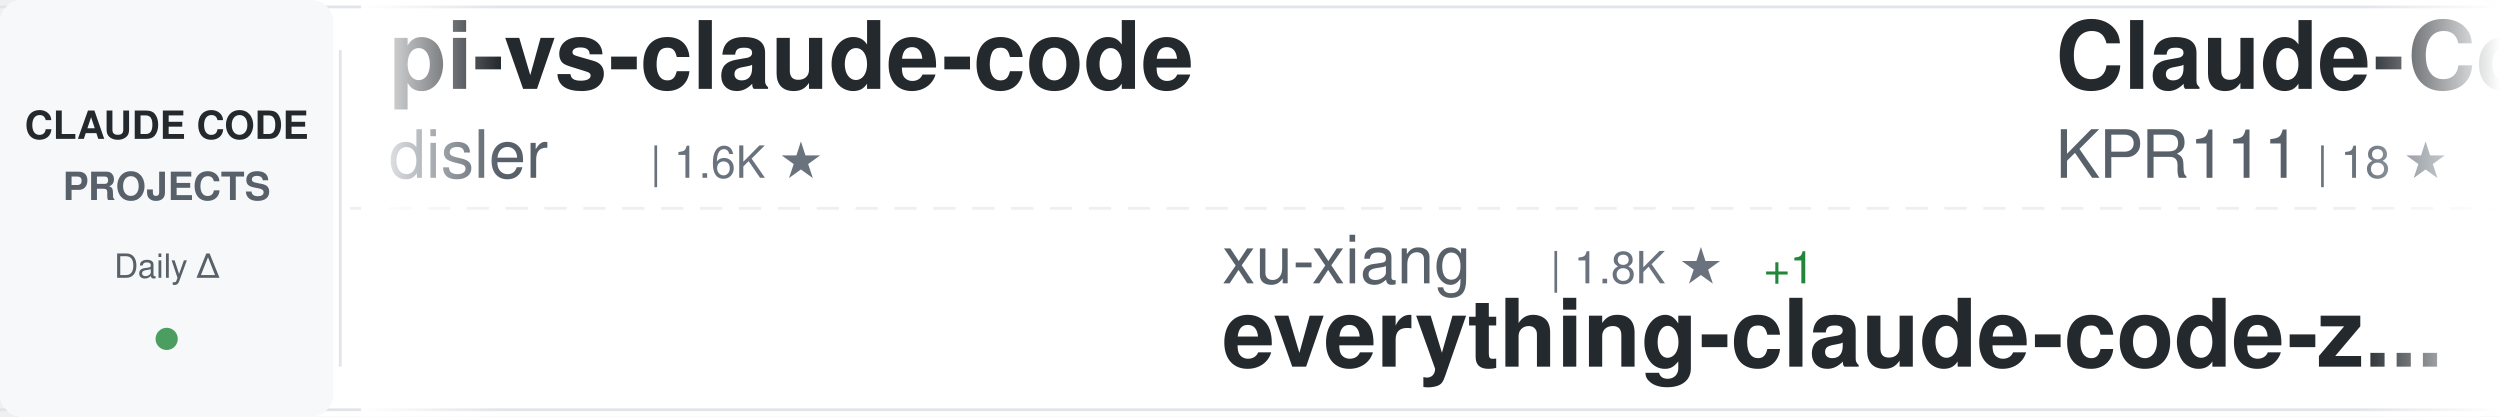
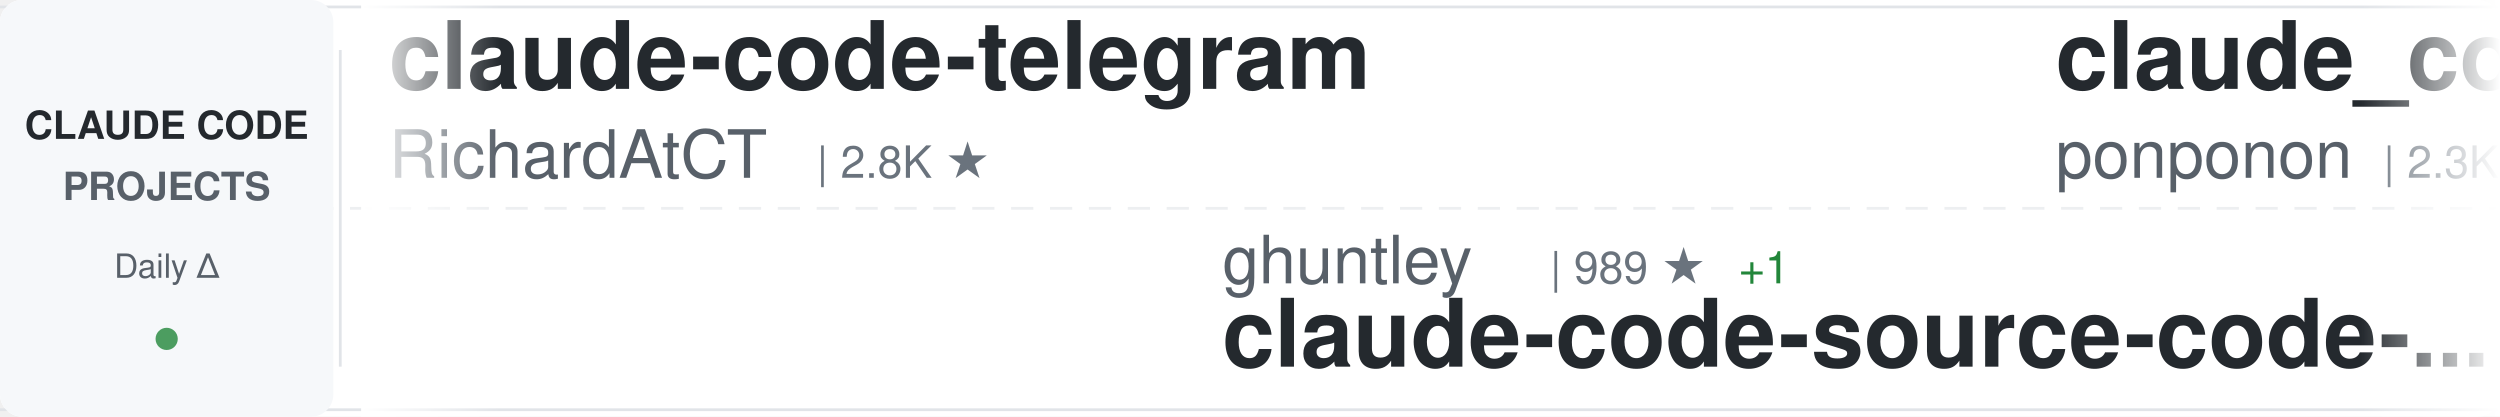
<svg xmlns="http://www.w3.org/2000/svg" width="900" height="150">
  <defs>
    <linearGradient id="awesomeLeftFade" x1="0%" y1="0%" x2="100%" y2="0%">
      <stop offset="0%" style="stop-color:#ffffff;stop-opacity:1" />
      <stop offset="100%" style="stop-color:#ffffff;stop-opacity:0" />
    </linearGradient>
    <linearGradient id="awesomeRightFade" x1="0%" y1="0%" x2="100%" y2="0%">
      <stop offset="0%" style="stop-color:#ffffff;stop-opacity:0" />
      <stop offset="100%" style="stop-color:#ffffff;stop-opacity:1" />
    </linearGradient>
  </defs>
  <rect width="900" height="150" fill="#ffffff" rx="8" />
  <rect x="0" y="2" width="900" height="1" fill="#e1e4e8" />
  <rect x="0" y="147" width="900" height="1" fill="#e1e4e8" />
  <line x1="0" y1="75" x2="900" y2="75" stroke="#e1e4e8" stroke-width="1" stroke-dasharray="8 6" opacity="0.6" />
  <rect x="0" y="0" width="120" height="150" fill="#f6f8fa" rx="8" />
  <text x="60" y="50" font-family="-apple-system, BlinkMacSystemFont, 'Segoe UI', Helvetica, Arial, sans-serif" font-size="14" font-weight="600" fill="#24292e" text-anchor="middle">CLAUDE CODE</text>
  <text x="60" y="72" font-family="-apple-system, BlinkMacSystemFont, 'Segoe UI', Helvetica, Arial, sans-serif" font-size="14" font-weight="600" fill="#586069" text-anchor="middle">PROJECTS</text>
  <text x="60" y="100" font-family="-apple-system, BlinkMacSystemFont, 'Segoe UI', Helvetica, Arial, sans-serif" font-size="12" font-weight="500" fill="#586069" text-anchor="middle">Daily Δ</text>
  <circle cx="60" cy="122" r="4" fill="#22863a" opacity="0.8" />
  <rect x="122" y="18" width="1" height="114" fill="#e1e4e8" />
  <clipPath id="awesomeTickerClip">
    <rect x="130" y="0" width="770" height="150" />
  </clipPath>
  <g clip-path="url(#awesomeTickerClip)">
    <g id="awesomeTickerItems">
      <animateTransform attributeName="transform" attributeType="XML" type="translate" from="0 0" to="-3000 0" dur="54s" repeatCount="indefinite" />
      <g transform="translate(0, 0)">
+         <text x="140" y="32" font-family="-apple-system, BlinkMacSystemFont, 'Segoe UI', Helvetica, Arial, sans-serif" font-size="34" font-weight="600" fill="#24292e">claude-code-telegram</text>
+         <text x="140" y="64" font-family="-apple-system, BlinkMacSystemFont, 'Segoe UI', Helvetica, Arial, sans-serif" font-size="24" font-weight="400" fill="#586069">RichardAtCT</text>
+         <text x="294" y="64" font-family="-apple-system, BlinkMacSystemFont, 'Segoe UI', Helvetica, Arial, sans-serif" font-size="16" font-weight="500" fill="#6a737d">| 2.8K ★</text>
+       </g>
+       <g transform="translate(300, 0)">
+         <text x="140" y="102" font-family="-apple-system, BlinkMacSystemFont, 'Segoe UI', Helvetica, Arial, sans-serif" font-size="24" font-weight="400" fill="#586069">ghuntley</text>
+         <text x="258" y="102" font-family="-apple-system, BlinkMacSystemFont, 'Segoe UI', Helvetica, Arial, sans-serif" font-size="16" font-weight="500" fill="#6a737d">| 989 ★</text>
+         <text x="326" y="102" font-family="-apple-system, BlinkMacSystemFont, 'Segoe UI', Helvetica, Arial, sans-serif" font-size="16" font-weight="500" fill="#22863a"> +1</text>
+         <text x="140" y="132" font-family="-apple-system, BlinkMacSystemFont, 'Segoe UI', Helvetica, Arial, sans-serif" font-size="34" font-weight="600" fill="#24292e">claude-code-source-code-...</text>
+       </g>
+       <g transform="translate(600, 0)">
+         <text x="140" y="32" font-family="-apple-system, BlinkMacSystemFont, 'Segoe UI', Helvetica, Arial, sans-serif" font-size="34" font-weight="600" fill="#24292e">claude_code_src</text>
+         <text x="140" y="64" font-family="-apple-system, BlinkMacSystemFont, 'Segoe UI', Helvetica, Arial, sans-serif" font-size="24" font-weight="400" fill="#586069">ponponon</text>
+         <text x="258" y="64" font-family="-apple-system, BlinkMacSystemFont, 'Segoe UI', Helvetica, Arial, sans-serif" font-size="16" font-weight="500" fill="#6a737d">| 2.3K ★</text>
+       </g>
+       <g transform="translate(900, 0)">
+         <text x="140" y="102" font-family="-apple-system, BlinkMacSystemFont, 'Segoe UI', Helvetica, Arial, sans-serif" font-size="24" font-weight="400" fill="#586069">ding113</text>
+         <text x="246" y="102" font-family="-apple-system, BlinkMacSystemFont, 'Segoe UI', Helvetica, Arial, sans-serif" font-size="16" font-weight="500" fill="#6a737d">| 3.3K ★</text>
+         <text x="140" y="132" font-family="-apple-system, BlinkMacSystemFont, 'Segoe UI', Helvetica, Arial, sans-serif" font-size="34" font-weight="600" fill="#24292e">claude-code-hub</text>
+       </g>
+       <g transform="translate(1200, 0)">
+         <text x="140" y="32" font-family="-apple-system, BlinkMacSystemFont, 'Segoe UI', Helvetica, Arial, sans-serif" font-size="34" font-weight="600" fill="#24292e">edmunds-claude-code</text>
+         <text x="140" y="64" font-family="-apple-system, BlinkMacSystemFont, 'Segoe UI', Helvetica, Arial, sans-serif" font-size="24" font-weight="400" fill="#586069">edmund-io</text>
+         <text x="270" y="64" font-family="-apple-system, BlinkMacSystemFont, 'Segoe UI', Helvetica, Arial, sans-serif" font-size="16" font-weight="500" fill="#6a737d">| 1.5K ★</text>
+       </g>
+       <g transform="translate(1500, 0)">
+         <text x="140" y="102" font-family="-apple-system, BlinkMacSystemFont, 'Segoe UI', Helvetica, Arial, sans-serif" font-size="24" font-weight="400" fill="#586069">VILA-Lab</text>
+         <text x="258" y="102" font-family="-apple-system, BlinkMacSystemFont, 'Segoe UI', Helvetica, Arial, sans-serif" font-size="16" font-weight="500" fill="#6a737d">| 2.0K ★</text>
+         <text x="140" y="132" font-family="-apple-system, BlinkMacSystemFont, 'Segoe UI', Helvetica, Arial, sans-serif" font-size="34" font-weight="600" fill="#24292e">Dive-into-Claude-Code</text>
+       </g>
+       <g transform="translate(1800, 0)">
+         <text x="140" y="32" font-family="-apple-system, BlinkMacSystemFont, 'Segoe UI', Helvetica, Arial, sans-serif" font-size="34" font-weight="600" fill="#24292e">claude-skills</text>
+         <text x="140" y="64" font-family="-apple-system, BlinkMacSystemFont, 'Segoe UI', Helvetica, Arial, sans-serif" font-size="24" font-weight="400" fill="#586069">alirezarezvani</text>
+         <text x="330" y="64" font-family="-apple-system, BlinkMacSystemFont, 'Segoe UI', Helvetica, Arial, sans-serif" font-size="16" font-weight="500" fill="#6a737d">| 24.1K ★</text>
+         <text x="416" y="64" font-family="-apple-system, BlinkMacSystemFont, 'Segoe UI', Helvetica, Arial, sans-serif" font-size="16" font-weight="500" fill="#22863a"> +2</text>
+       </g>
+       <g transform="translate(2100, 0)">
+         <text x="140" y="102" font-family="-apple-system, BlinkMacSystemFont, 'Segoe UI', Helvetica, Arial, sans-serif" font-size="24" font-weight="400" fill="#586069">huangjia2019</text>
+         <text x="306" y="102" font-family="-apple-system, BlinkMacSystemFont, 'Segoe UI', Helvetica, Arial, sans-serif" font-size="16" font-weight="500" fill="#6a737d">| 1.1K ★</text>
+         <text x="140" y="132" font-family="-apple-system, BlinkMacSystemFont, 'Segoe UI', Helvetica, Arial, sans-serif" font-size="34" font-weight="600" fill="#24292e">claude-code-engineering</text>
+       </g>
+       <g transform="translate(2400, 0)">
        <text x="140" y="32" font-family="-apple-system, BlinkMacSystemFont, 'Segoe UI', Helvetica, Arial, sans-serif" font-size="34" font-weight="600" fill="#24292e">pi-vs-claude-code</text>
        <text x="140" y="64" font-family="-apple-system, BlinkMacSystemFont, 'Segoe UI', Helvetica, Arial, sans-serif" font-size="24" font-weight="400" fill="#586069">disler</text>
        <text x="234" y="64" font-family="-apple-system, BlinkMacSystemFont, 'Segoe UI', Helvetica, Arial, sans-serif" font-size="16" font-weight="500" fill="#6a737d">| 1.6K ★</text>
      </g>
-       <g transform="translate(300, 0)">
-         <text x="140" y="102" font-family="-apple-system, BlinkMacSystemFont, 'Segoe UI', Helvetica, Arial, sans-serif" font-size="24" font-weight="400" fill="#586069">xu-xiang</text>
-         <text x="258" y="102" font-family="-apple-system, BlinkMacSystemFont, 'Segoe UI', Helvetica, Arial, sans-serif" font-size="16" font-weight="500" fill="#6a737d">| 1.8K ★</text>
-         <text x="335" y="102" font-family="-apple-system, BlinkMacSystemFont, 'Segoe UI', Helvetica, Arial, sans-serif" font-size="16" font-weight="500" fill="#22863a"> +1</text>
-         <text x="140" y="132" font-family="-apple-system, BlinkMacSystemFont, 'Segoe UI', Helvetica, Arial, sans-serif" font-size="34" font-weight="600" fill="#24292e">everything-claude-code-z...</text>
-       </g>
-       <g transform="translate(600, 0)">
-         <text x="140" y="32" font-family="-apple-system, BlinkMacSystemFont, 'Segoe UI', Helvetica, Arial, sans-serif" font-size="34" font-weight="600" fill="#24292e">Claude-Code</text>
-         <text x="140" y="64" font-family="-apple-system, BlinkMacSystemFont, 'Segoe UI', Helvetica, Arial, sans-serif" font-size="24" font-weight="400" fill="#586069">KPR111</text>
-         <text x="234" y="64" font-family="-apple-system, BlinkMacSystemFont, 'Segoe UI', Helvetica, Arial, sans-serif" font-size="16" font-weight="500" fill="#6a737d">| 18 ★</text>
-       </g>
-       <g transform="translate(900, 0)">
-         <text x="140" y="102" font-family="-apple-system, BlinkMacSystemFont, 'Segoe UI', Helvetica, Arial, sans-serif" font-size="24" font-weight="400" fill="#586069">rohitg00</text>
-         <text x="258" y="102" font-family="-apple-system, BlinkMacSystemFont, 'Segoe UI', Helvetica, Arial, sans-serif" font-size="16" font-weight="500" fill="#6a737d">| 2.5K ★</text>
-         <text x="335" y="102" font-family="-apple-system, BlinkMacSystemFont, 'Segoe UI', Helvetica, Arial, sans-serif" font-size="16" font-weight="500" fill="#22863a"> +1</text>
-         <text x="140" y="132" font-family="-apple-system, BlinkMacSystemFont, 'Segoe UI', Helvetica, Arial, sans-serif" font-size="34" font-weight="600" fill="#24292e">awesome-claude-code-tool...</text>
-       </g>
-       <g transform="translate(1200, 0)">
-         <text x="140" y="32" font-family="-apple-system, BlinkMacSystemFont, 'Segoe UI', Helvetica, Arial, sans-serif" font-size="34" font-weight="600" fill="#24292e">claude-code-hooks-master...</text>
-         <text x="140" y="64" font-family="-apple-system, BlinkMacSystemFont, 'Segoe UI', Helvetica, Arial, sans-serif" font-size="24" font-weight="400" fill="#586069">disler</text>
-         <text x="234" y="64" font-family="-apple-system, BlinkMacSystemFont, 'Segoe UI', Helvetica, Arial, sans-serif" font-size="16" font-weight="500" fill="#6a737d">| 3.9K ★</text>
-       </g>
-       <g transform="translate(1500, 0)">
-         <text x="140" y="102" font-family="-apple-system, BlinkMacSystemFont, 'Segoe UI', Helvetica, Arial, sans-serif" font-size="24" font-weight="400" fill="#586069">darcyegb</text>
-         <text x="258" y="102" font-family="-apple-system, BlinkMacSystemFont, 'Segoe UI', Helvetica, Arial, sans-serif" font-size="16" font-weight="500" fill="#6a737d">| 757 ★</text>
-         <text x="140" y="132" font-family="-apple-system, BlinkMacSystemFont, 'Segoe UI', Helvetica, Arial, sans-serif" font-size="34" font-weight="600" fill="#24292e">ClaudeCodeAgents</text>
-       </g>
-       <g transform="translate(1800, 0)">
-         <text x="140" y="32" font-family="-apple-system, BlinkMacSystemFont, 'Segoe UI', Helvetica, Arial, sans-serif" font-size="34" font-weight="600" fill="#24292e">claude-code-cli</text>
-         <text x="140" y="64" font-family="-apple-system, BlinkMacSystemFont, 'Segoe UI', Helvetica, Arial, sans-serif" font-size="24" font-weight="400" fill="#586069">huangserva</text>
-         <text x="282" y="64" font-family="-apple-system, BlinkMacSystemFont, 'Segoe UI', Helvetica, Arial, sans-serif" font-size="16" font-weight="500" fill="#6a737d">| 622 ★</text>
-       </g>
-       <g transform="translate(2100, 0)">
-         <text x="140" y="102" font-family="-apple-system, BlinkMacSystemFont, 'Segoe UI', Helvetica, Arial, sans-serif" font-size="24" font-weight="400" fill="#586069">chauncygu</text>
-         <text x="270" y="102" font-family="-apple-system, BlinkMacSystemFont, 'Segoe UI', Helvetica, Arial, sans-serif" font-size="16" font-weight="500" fill="#6a737d">| 2.8K ★</text>
-         <text x="140" y="132" font-family="-apple-system, BlinkMacSystemFont, 'Segoe UI', Helvetica, Arial, sans-serif" font-size="34" font-weight="600" fill="#24292e">collection-claude-code-s...</text>
-       </g>
-       <g transform="translate(2400, 0)">
-         <text x="140" y="32" font-family="-apple-system, BlinkMacSystemFont, 'Segoe UI', Helvetica, Arial, sans-serif" font-size="34" font-weight="600" fill="#24292e">claude-code-security-rev...</text>
-         <text x="140" y="64" font-family="-apple-system, BlinkMacSystemFont, 'Segoe UI', Helvetica, Arial, sans-serif" font-size="24" font-weight="400" fill="#586069">anthropics</text>
-         <text x="282" y="64" font-family="-apple-system, BlinkMacSystemFont, 'Segoe UI', Helvetica, Arial, sans-serif" font-size="16" font-weight="500" fill="#6a737d">| 5.8K ★</text>
-         <text x="359" y="64" font-family="-apple-system, BlinkMacSystemFont, 'Segoe UI', Helvetica, Arial, sans-serif" font-size="16" font-weight="500" fill="#22863a"> +2</text>
-       </g>
      <g transform="translate(2700, 0)">
-         <text x="140" y="102" font-family="-apple-system, BlinkMacSystemFont, 'Segoe UI', Helvetica, Arial, sans-serif" font-size="24" font-weight="400" fill="#586069">AICoderTudou</text>
-         <text x="306" y="102" font-family="-apple-system, BlinkMacSystemFont, 'Segoe UI', Helvetica, Arial, sans-serif" font-size="16" font-weight="500" fill="#6a737d">| 497 ★</text>
-         <text x="140" y="132" font-family="-apple-system, BlinkMacSystemFont, 'Segoe UI', Helvetica, Arial, sans-serif" font-size="34" font-weight="600" fill="#24292e">claude-code-tudou</text>
+         <text x="140" y="102" font-family="-apple-system, BlinkMacSystemFont, 'Segoe UI', Helvetica, Arial, sans-serif" font-size="24" font-weight="400" fill="#586069">kodu-ai</text>
+         <text x="246" y="102" font-family="-apple-system, BlinkMacSystemFont, 'Segoe UI', Helvetica, Arial, sans-serif" font-size="16" font-weight="500" fill="#6a737d">| 5.2K ★</text>
+         <text x="140" y="132" font-family="-apple-system, BlinkMacSystemFont, 'Segoe UI', Helvetica, Arial, sans-serif" font-size="34" font-weight="600" fill="#24292e">claude-coder</text>
      </g>
      <g transform="translate(3000, 0)">
-         <text x="140" y="32" font-family="-apple-system, BlinkMacSystemFont, 'Segoe UI', Helvetica, Arial, sans-serif" font-size="34" font-weight="600" fill="#24292e">pi-vs-claude-code</text>
-         <text x="140" y="64" font-family="-apple-system, BlinkMacSystemFont, 'Segoe UI', Helvetica, Arial, sans-serif" font-size="24" font-weight="400" fill="#586069">disler</text>
-         <text x="234" y="64" font-family="-apple-system, BlinkMacSystemFont, 'Segoe UI', Helvetica, Arial, sans-serif" font-size="16" font-weight="500" fill="#6a737d">| 1.6K ★</text>
+         <text x="140" y="32" font-family="-apple-system, BlinkMacSystemFont, 'Segoe UI', Helvetica, Arial, sans-serif" font-size="34" font-weight="600" fill="#24292e">claude-code-telegram</text>
+         <text x="140" y="64" font-family="-apple-system, BlinkMacSystemFont, 'Segoe UI', Helvetica, Arial, sans-serif" font-size="24" font-weight="400" fill="#586069">RichardAtCT</text>
+         <text x="294" y="64" font-family="-apple-system, BlinkMacSystemFont, 'Segoe UI', Helvetica, Arial, sans-serif" font-size="16" font-weight="500" fill="#6a737d">| 2.8K ★</text>
      </g>
      <g transform="translate(3300, 0)">
-         <text x="140" y="102" font-family="-apple-system, BlinkMacSystemFont, 'Segoe UI', Helvetica, Arial, sans-serif" font-size="24" font-weight="400" fill="#586069">xu-xiang</text>
-         <text x="258" y="102" font-family="-apple-system, BlinkMacSystemFont, 'Segoe UI', Helvetica, Arial, sans-serif" font-size="16" font-weight="500" fill="#6a737d">| 1.8K ★</text>
-         <text x="335" y="102" font-family="-apple-system, BlinkMacSystemFont, 'Segoe UI', Helvetica, Arial, sans-serif" font-size="16" font-weight="500" fill="#22863a"> +1</text>
-         <text x="140" y="132" font-family="-apple-system, BlinkMacSystemFont, 'Segoe UI', Helvetica, Arial, sans-serif" font-size="34" font-weight="600" fill="#24292e">everything-claude-code-z...</text>
+         <text x="140" y="102" font-family="-apple-system, BlinkMacSystemFont, 'Segoe UI', Helvetica, Arial, sans-serif" font-size="24" font-weight="400" fill="#586069">ghuntley</text>
+         <text x="258" y="102" font-family="-apple-system, BlinkMacSystemFont, 'Segoe UI', Helvetica, Arial, sans-serif" font-size="16" font-weight="500" fill="#6a737d">| 989 ★</text>
+         <text x="326" y="102" font-family="-apple-system, BlinkMacSystemFont, 'Segoe UI', Helvetica, Arial, sans-serif" font-size="16" font-weight="500" fill="#22863a"> +1</text>
+         <text x="140" y="132" font-family="-apple-system, BlinkMacSystemFont, 'Segoe UI', Helvetica, Arial, sans-serif" font-size="34" font-weight="600" fill="#24292e">claude-code-source-code-...</text>
      </g>
      <g transform="translate(3600, 0)">
-         <text x="140" y="32" font-family="-apple-system, BlinkMacSystemFont, 'Segoe UI', Helvetica, Arial, sans-serif" font-size="34" font-weight="600" fill="#24292e">Claude-Code</text>
-         <text x="140" y="64" font-family="-apple-system, BlinkMacSystemFont, 'Segoe UI', Helvetica, Arial, sans-serif" font-size="24" font-weight="400" fill="#586069">KPR111</text>
-         <text x="234" y="64" font-family="-apple-system, BlinkMacSystemFont, 'Segoe UI', Helvetica, Arial, sans-serif" font-size="16" font-weight="500" fill="#6a737d">| 18 ★</text>
+         <text x="140" y="32" font-family="-apple-system, BlinkMacSystemFont, 'Segoe UI', Helvetica, Arial, sans-serif" font-size="34" font-weight="600" fill="#24292e">claude_code_src</text>
+         <text x="140" y="64" font-family="-apple-system, BlinkMacSystemFont, 'Segoe UI', Helvetica, Arial, sans-serif" font-size="24" font-weight="400" fill="#586069">ponponon</text>
+         <text x="258" y="64" font-family="-apple-system, BlinkMacSystemFont, 'Segoe UI', Helvetica, Arial, sans-serif" font-size="16" font-weight="500" fill="#6a737d">| 2.3K ★</text>
      </g>
      <g transform="translate(3900, 0)">
-         <text x="140" y="102" font-family="-apple-system, BlinkMacSystemFont, 'Segoe UI', Helvetica, Arial, sans-serif" font-size="24" font-weight="400" fill="#586069">rohitg00</text>
-         <text x="258" y="102" font-family="-apple-system, BlinkMacSystemFont, 'Segoe UI', Helvetica, Arial, sans-serif" font-size="16" font-weight="500" fill="#6a737d">| 2.5K ★</text>
-         <text x="335" y="102" font-family="-apple-system, BlinkMacSystemFont, 'Segoe UI', Helvetica, Arial, sans-serif" font-size="16" font-weight="500" fill="#22863a"> +1</text>
-         <text x="140" y="132" font-family="-apple-system, BlinkMacSystemFont, 'Segoe UI', Helvetica, Arial, sans-serif" font-size="34" font-weight="600" fill="#24292e">awesome-claude-code-tool...</text>
+         <text x="140" y="102" font-family="-apple-system, BlinkMacSystemFont, 'Segoe UI', Helvetica, Arial, sans-serif" font-size="24" font-weight="400" fill="#586069">ding113</text>
+         <text x="246" y="102" font-family="-apple-system, BlinkMacSystemFont, 'Segoe UI', Helvetica, Arial, sans-serif" font-size="16" font-weight="500" fill="#6a737d">| 3.3K ★</text>
+         <text x="140" y="132" font-family="-apple-system, BlinkMacSystemFont, 'Segoe UI', Helvetica, Arial, sans-serif" font-size="34" font-weight="600" fill="#24292e">claude-code-hub</text>
      </g>
    </g>
  </g>
  <rect x="130" y="0" width="50" height="150" fill="url(#awesomeLeftFade)" />
  <rect x="850" y="0" width="50" height="150" fill="url(#awesomeRightFade)" />
</svg>
